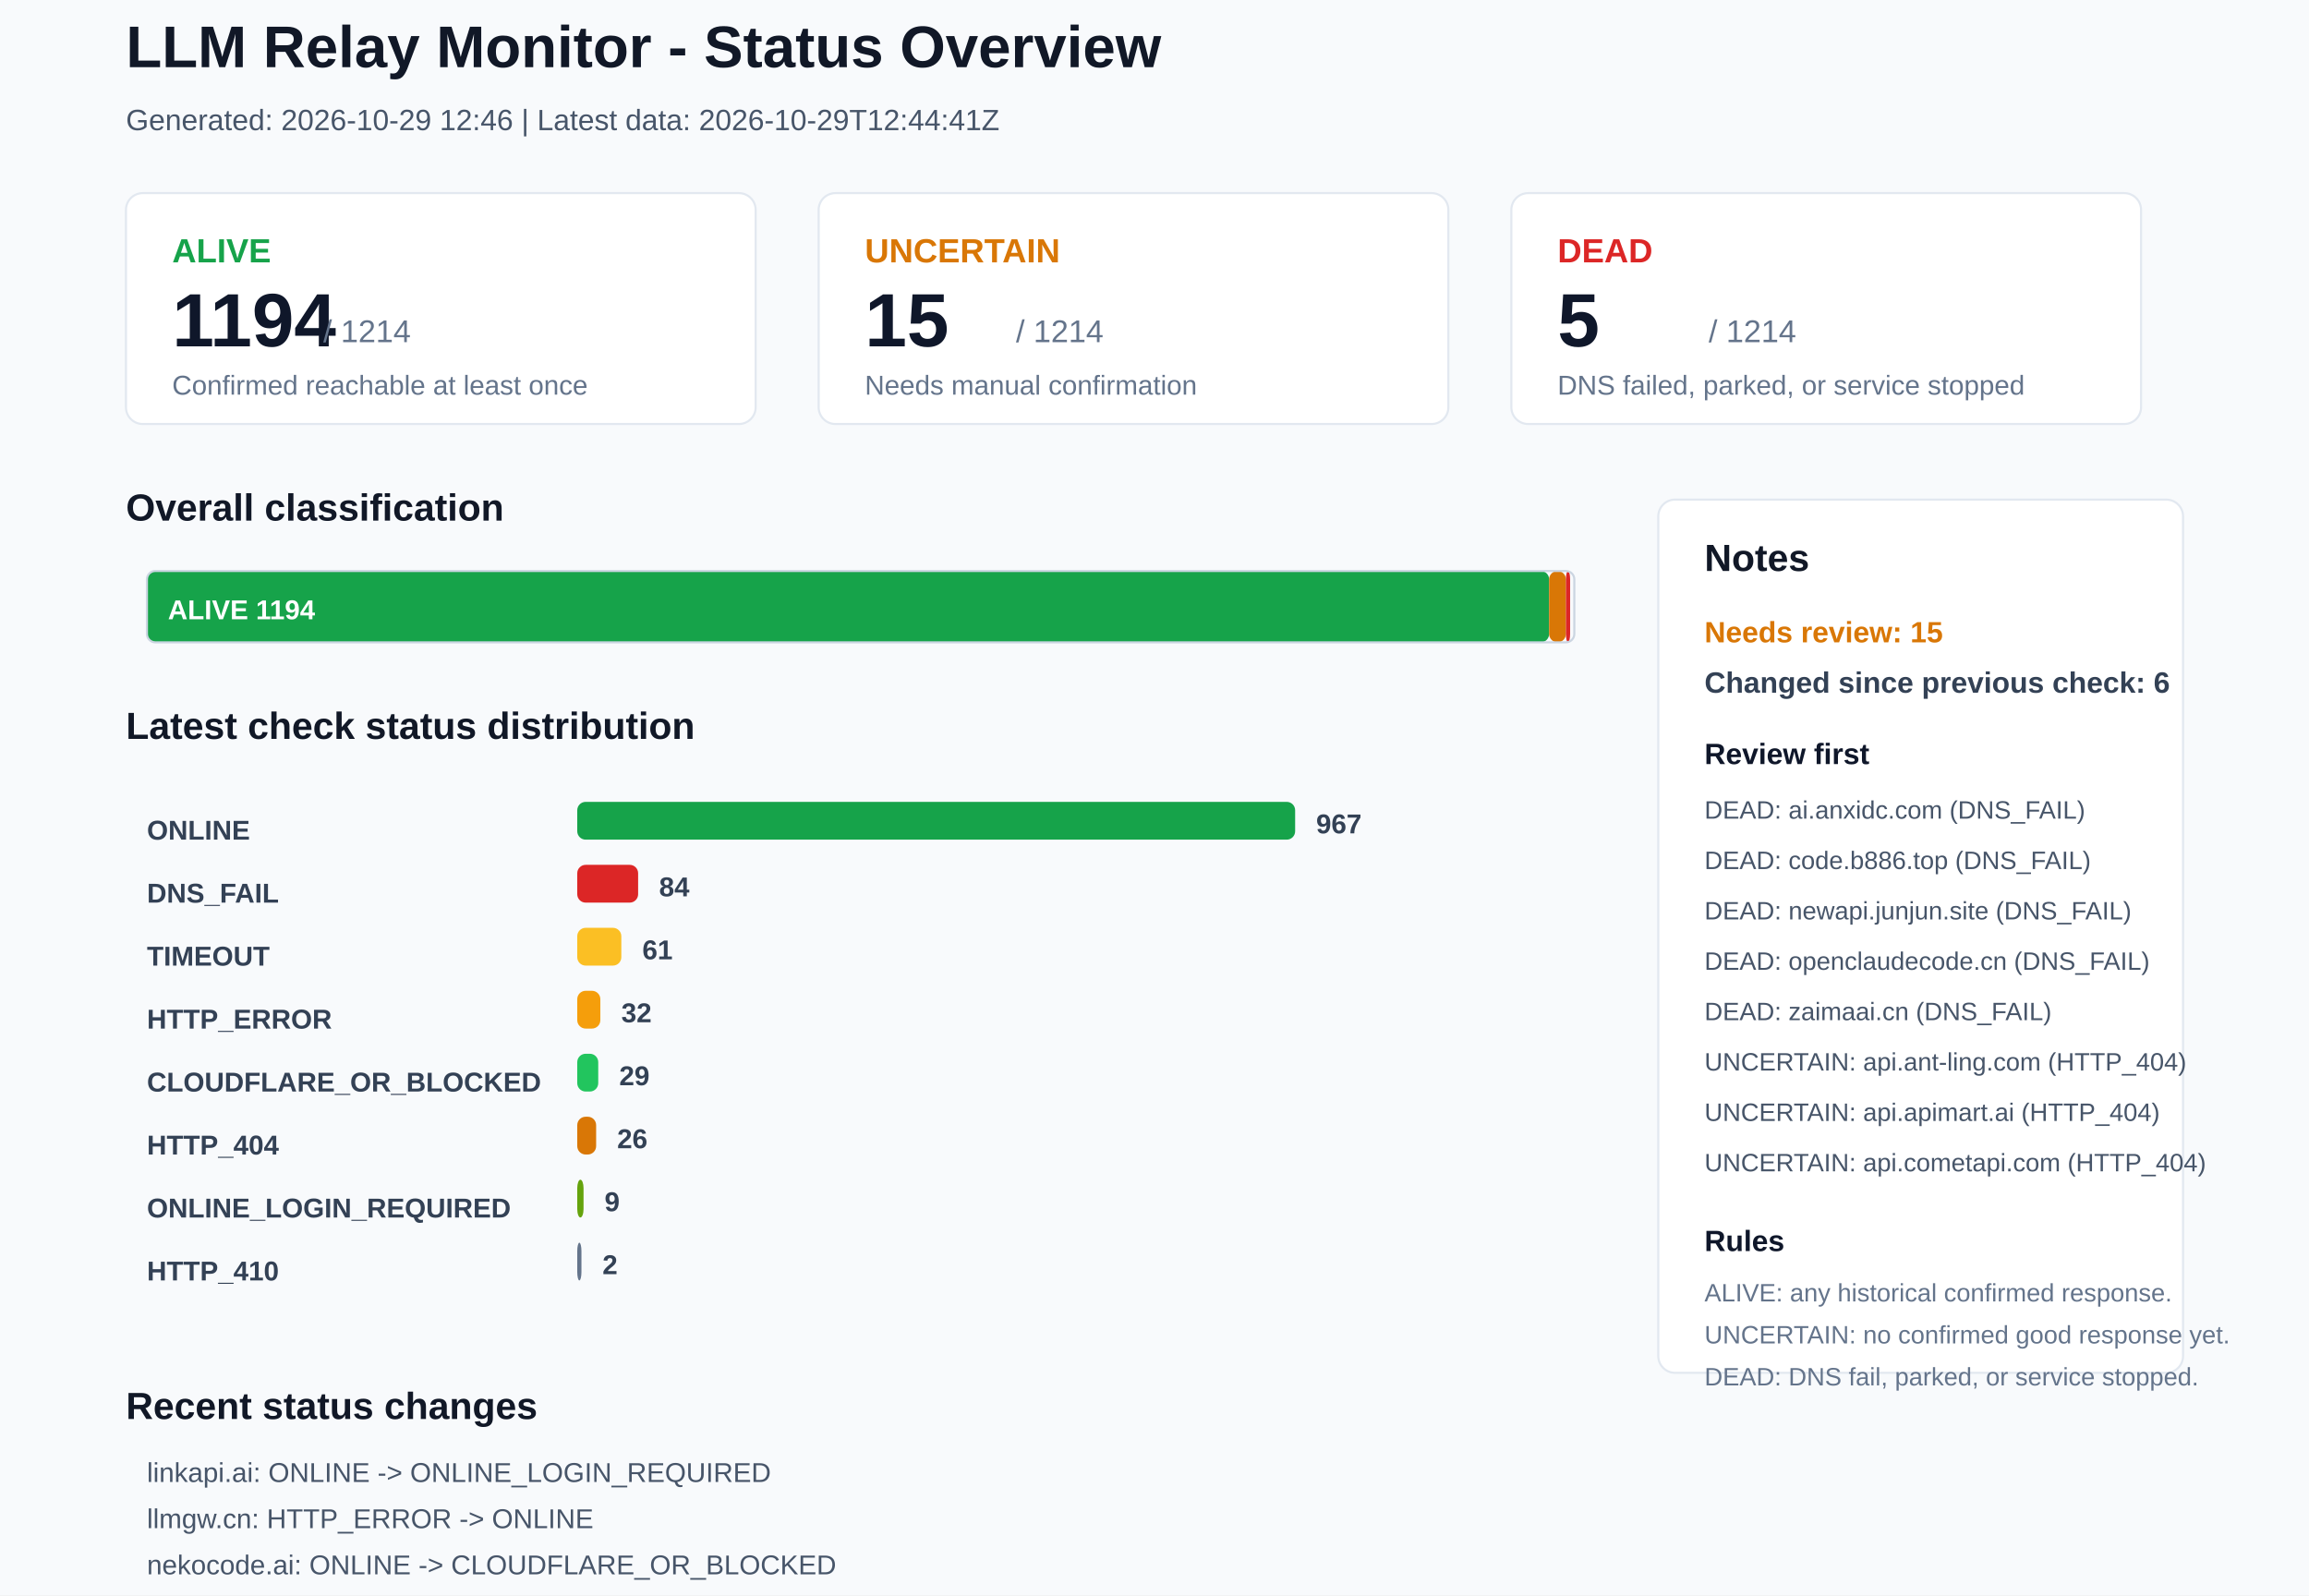
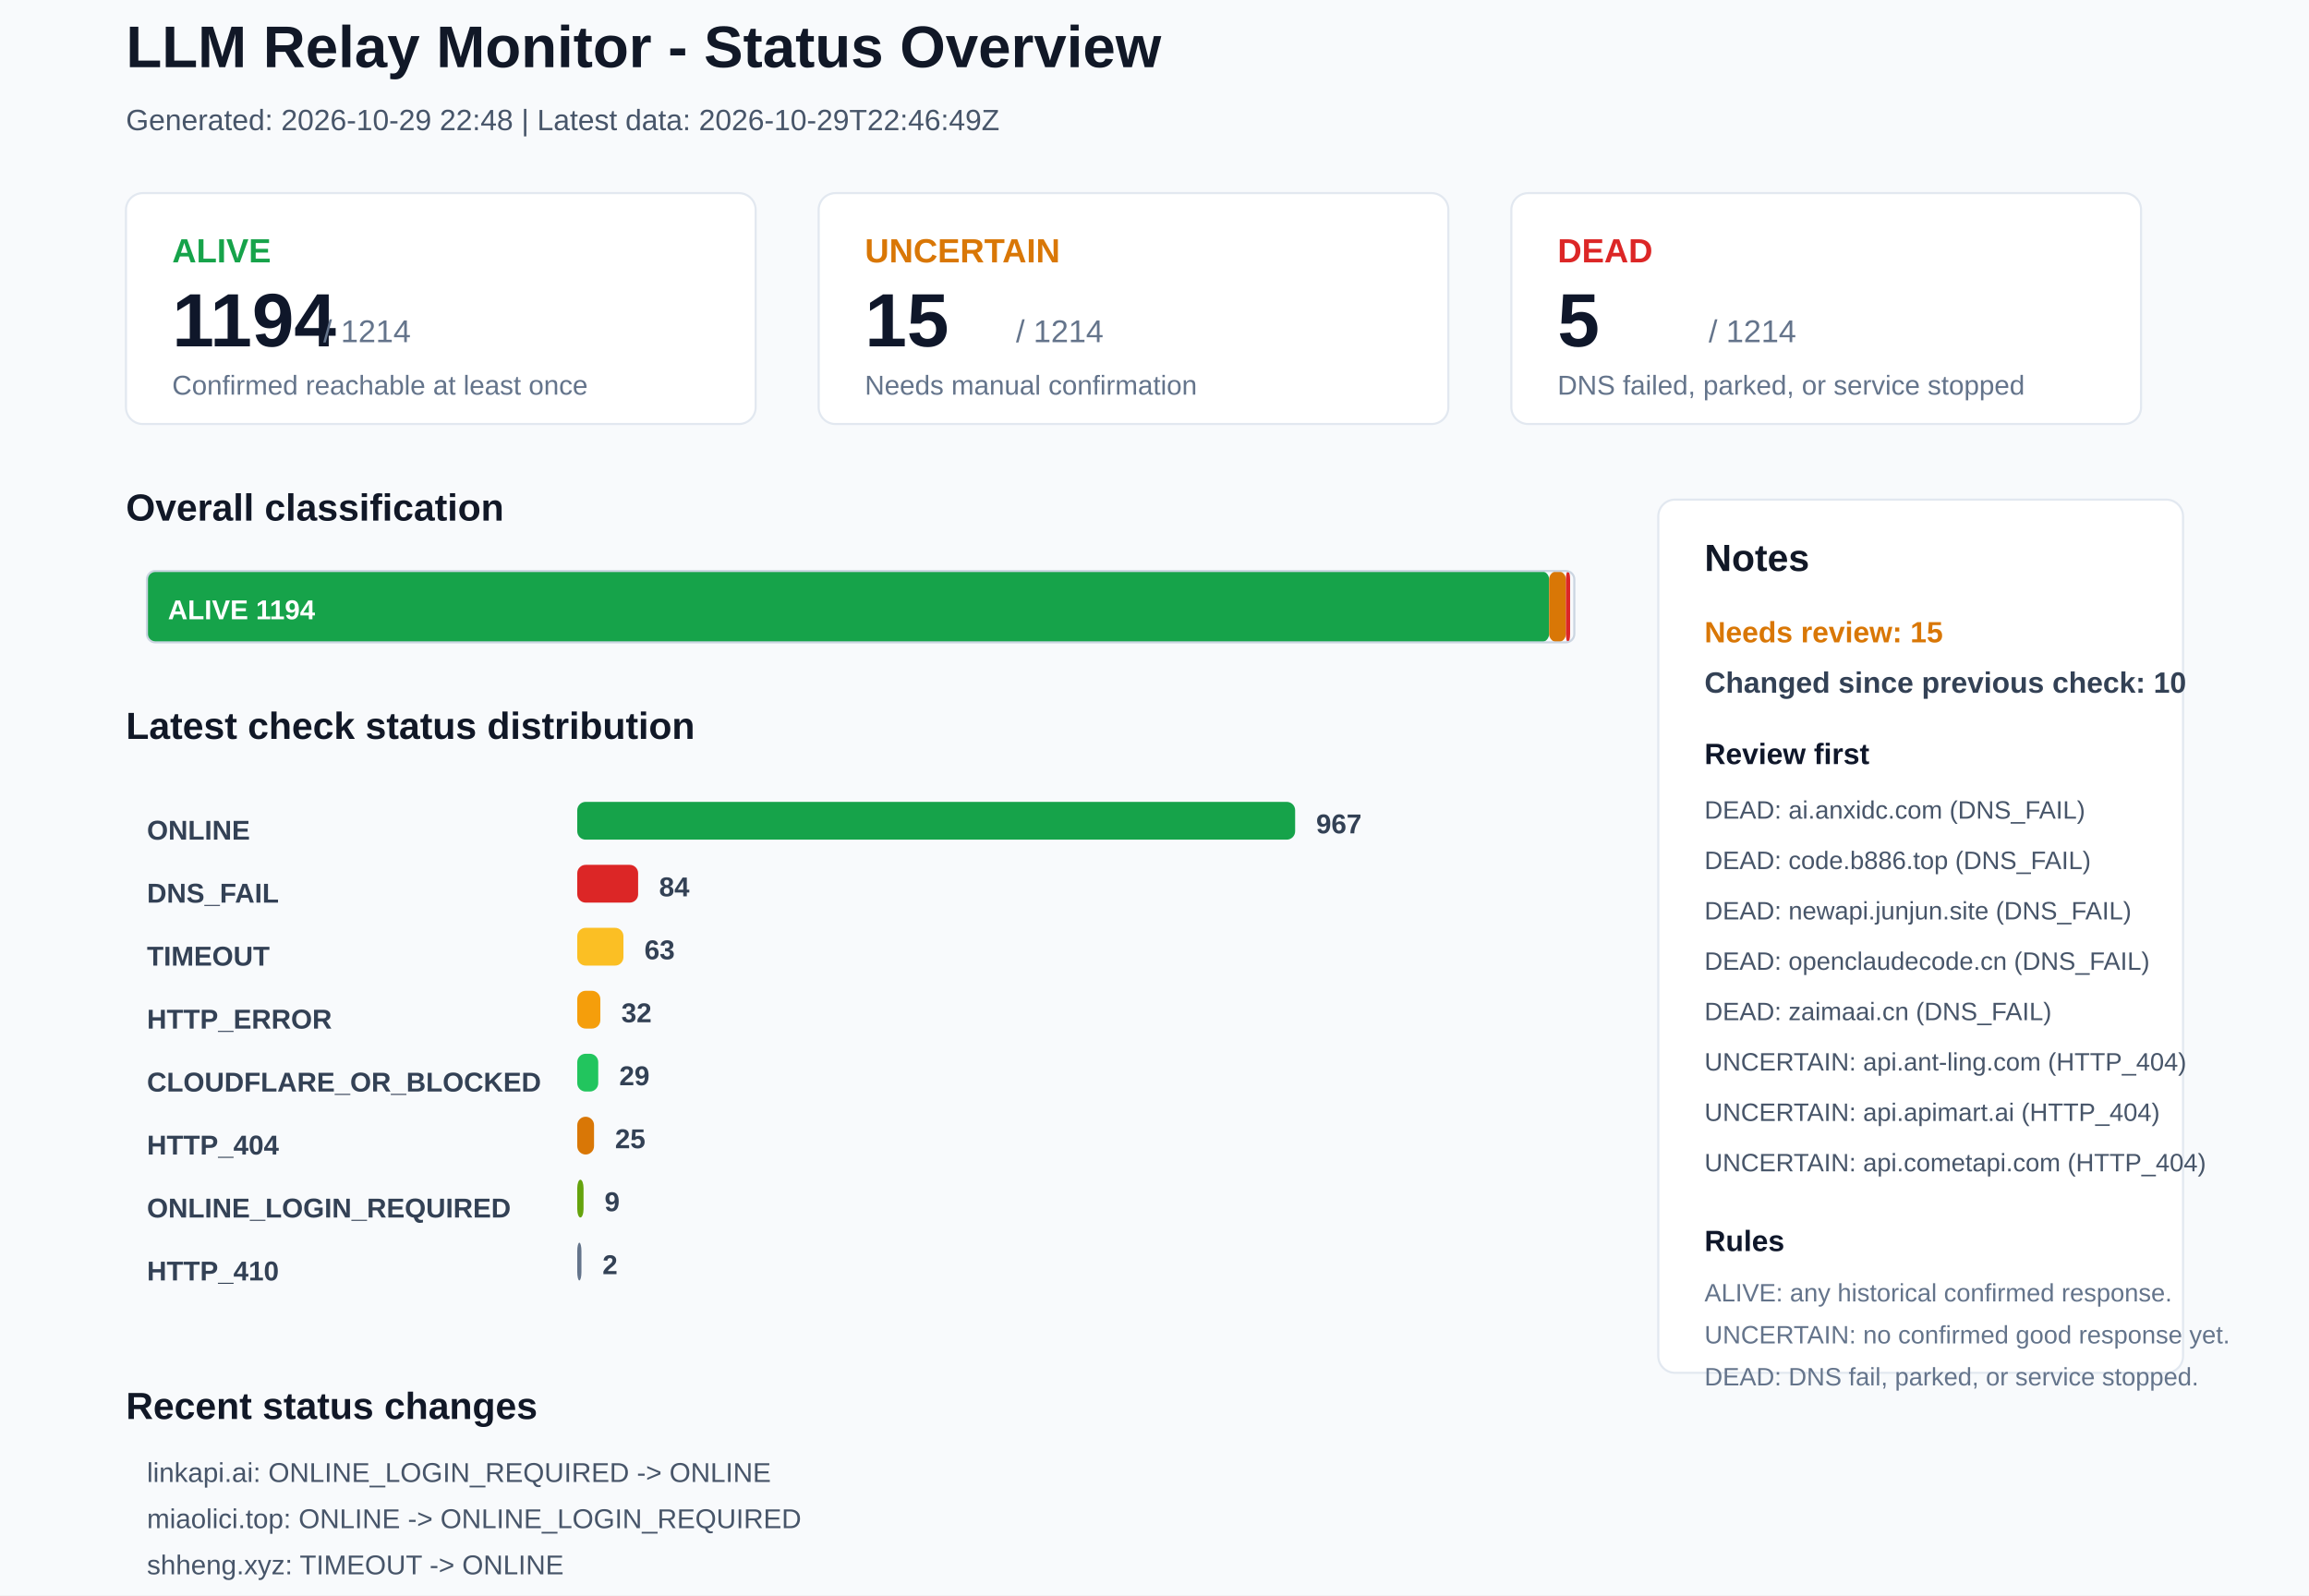
<svg xmlns="http://www.w3.org/2000/svg" width="1100" height="760" viewBox="0 0 1100 760">
  <rect x="0" y="0" width="1100" height="760" rx="0" fill="#F8FAFC" stroke="none" />
  <text x="60" y="32" font-family="Arial, sans-serif" font-size="28" font-weight="700" fill="#111827">LLM Relay Monitor - Status Overview</text>
-   <text x="60" y="62" font-family="Arial, sans-serif" font-size="14" font-weight="400" fill="#475569">Generated: 2026-10-29 12:46 | Latest data: 2026-10-29T12:44:41Z</text>
+   <text x="60" y="62" font-family="Arial, sans-serif" font-size="14" font-weight="400" fill="#475569">Generated: 2026-10-29 22:48 | Latest data: 2026-10-29T22:46:49Z</text>
  <rect x="60" y="92" width="300" height="110" rx="8" fill="#FFFFFF" stroke="#E2E8F0" />
  <text x="82" y="125" font-family="Arial, sans-serif" font-size="16" font-weight="700" fill="#16A34A">ALIVE</text>
  <text x="82" y="165" font-family="Arial, sans-serif" font-size="36" font-weight="700" fill="#0F172A">1194</text>
  <text x="154" y="163" font-family="Arial, sans-serif" font-size="15" font-weight="400" fill="#64748B">/ 1214</text>
  <text x="82" y="188" font-family="Arial, sans-serif" font-size="13" font-weight="400" fill="#64748B">Confirmed reachable at least once</text>
  <rect x="390" y="92" width="300" height="110" rx="8" fill="#FFFFFF" stroke="#E2E8F0" />
  <text x="412" y="125" font-family="Arial, sans-serif" font-size="16" font-weight="700" fill="#D97706">UNCERTAIN</text>
  <text x="412" y="165" font-family="Arial, sans-serif" font-size="36" font-weight="700" fill="#0F172A">15</text>
  <text x="484" y="163" font-family="Arial, sans-serif" font-size="15" font-weight="400" fill="#64748B">/ 1214</text>
  <text x="412" y="188" font-family="Arial, sans-serif" font-size="13" font-weight="400" fill="#64748B">Needs manual confirmation</text>
  <rect x="720" y="92" width="300" height="110" rx="8" fill="#FFFFFF" stroke="#E2E8F0" />
  <text x="742" y="125" font-family="Arial, sans-serif" font-size="16" font-weight="700" fill="#DC2626">DEAD</text>
  <text x="742" y="165" font-family="Arial, sans-serif" font-size="36" font-weight="700" fill="#0F172A">5</text>
  <text x="814" y="163" font-family="Arial, sans-serif" font-size="15" font-weight="400" fill="#64748B">/ 1214</text>
  <text x="742" y="188" font-family="Arial, sans-serif" font-size="13" font-weight="400" fill="#64748B">DNS failed, parked, or service stopped</text>
  <text x="60" y="248" font-family="Arial, sans-serif" font-size="18" font-weight="700" fill="#111827">Overall classification</text>
  <rect x="70" y="272" width="668" height="34" rx="4" fill="#16A34A" stroke="none" />
  <text x="80" y="295" font-family="Arial, sans-serif" font-size="13" font-weight="700" fill="#FFFFFF">ALIVE 1194</text>
  <rect x="738" y="272" width="8" height="34" rx="4" fill="#D97706" stroke="none" />
  <rect x="746" y="272" width="2" height="34" rx="4" fill="#DC2626" stroke="none" />
  <rect x="70" y="272" width="680" height="34" rx="4" fill="none" stroke="#CBD5E1" />
  <text x="60" y="352" font-family="Arial, sans-serif" font-size="18" font-weight="700" fill="#111827">Latest check status distribution</text>
  <text x="70" y="400" font-family="Arial, sans-serif" font-size="13" font-weight="700" fill="#334155">ONLINE</text>
  <rect x="275" y="382" width="342" height="18" rx="4" fill="#16A34A" stroke="none" />
  <text x="627" y="397" font-family="Arial, sans-serif" font-size="13" font-weight="700" fill="#334155">967</text>
  <text x="70" y="430" font-family="Arial, sans-serif" font-size="13" font-weight="700" fill="#334155">DNS_FAIL</text>
  <rect x="275" y="412" width="29" height="18" rx="4" fill="#DC2626" stroke="none" />
  <text x="314" y="427" font-family="Arial, sans-serif" font-size="13" font-weight="700" fill="#334155">84</text>
  <text x="70" y="460" font-family="Arial, sans-serif" font-size="13" font-weight="700" fill="#334155">TIMEOUT</text>
-   <rect x="275" y="442" width="21" height="18" rx="4" fill="#FBBF24" stroke="none" />
-   <text x="306" y="457" font-family="Arial, sans-serif" font-size="13" font-weight="700" fill="#334155">61</text>
+   <rect x="275" y="442" width="22" height="18" rx="4" fill="#FBBF24" stroke="none" />
+   <text x="307" y="457" font-family="Arial, sans-serif" font-size="13" font-weight="700" fill="#334155">63</text>
  <text x="70" y="490" font-family="Arial, sans-serif" font-size="13" font-weight="700" fill="#334155">HTTP_ERROR</text>
  <rect x="275" y="472" width="11" height="18" rx="4" fill="#F59E0B" stroke="none" />
  <text x="296" y="487" font-family="Arial, sans-serif" font-size="13" font-weight="700" fill="#334155">32</text>
  <text x="70" y="520" font-family="Arial, sans-serif" font-size="13" font-weight="700" fill="#334155">CLOUDFLARE_OR_BLOCKED</text>
  <rect x="275" y="502" width="10" height="18" rx="4" fill="#22C55E" stroke="none" />
  <text x="295" y="517" font-family="Arial, sans-serif" font-size="13" font-weight="700" fill="#334155">29</text>
  <text x="70" y="550" font-family="Arial, sans-serif" font-size="13" font-weight="700" fill="#334155">HTTP_404</text>
-   <rect x="275" y="532" width="9" height="18" rx="4" fill="#D97706" stroke="none" />
-   <text x="294" y="547" font-family="Arial, sans-serif" font-size="13" font-weight="700" fill="#334155">26</text>
+   <rect x="275" y="532" width="8" height="18" rx="4" fill="#D97706" stroke="none" />
+   <text x="293" y="547" font-family="Arial, sans-serif" font-size="13" font-weight="700" fill="#334155">25</text>
  <text x="70" y="580" font-family="Arial, sans-serif" font-size="13" font-weight="700" fill="#334155">ONLINE_LOGIN_REQUIRED</text>
  <rect x="275" y="562" width="3" height="18" rx="4" fill="#65A30D" stroke="none" />
  <text x="288" y="577" font-family="Arial, sans-serif" font-size="13" font-weight="700" fill="#334155">9</text>
  <text x="70" y="610" font-family="Arial, sans-serif" font-size="13" font-weight="700" fill="#334155">HTTP_410</text>
  <rect x="275" y="592" width="2" height="18" rx="4" fill="#64748B" stroke="none" />
  <text x="287" y="607" font-family="Arial, sans-serif" font-size="13" font-weight="700" fill="#334155">2</text>
  <rect x="790" y="238" width="250" height="416" rx="8" fill="#FFFFFF" stroke="#E2E8F0" />
  <text x="812" y="272" font-family="Arial, sans-serif" font-size="18" font-weight="700" fill="#111827">Notes</text>
  <text x="812" y="306" font-family="Arial, sans-serif" font-size="14" font-weight="700" fill="#D97706">Needs review: 15</text>
-   <text x="812" y="330" font-family="Arial, sans-serif" font-size="14" font-weight="700" fill="#334155">Changed since previous check: 6</text>
+   <text x="812" y="330" font-family="Arial, sans-serif" font-size="14" font-weight="700" fill="#334155">Changed since previous check: 10</text>
  <text x="812" y="364" font-family="Arial, sans-serif" font-size="14" font-weight="700" fill="#0F172A">Review first</text>
  <text x="812" y="390" font-family="Arial, sans-serif" font-size="12" font-weight="400" fill="#475569">DEAD: ai.anxidc.com (DNS_FAIL)</text>
  <text x="812" y="414" font-family="Arial, sans-serif" font-size="12" font-weight="400" fill="#475569">DEAD: code.b886.top (DNS_FAIL)</text>
  <text x="812" y="438" font-family="Arial, sans-serif" font-size="12" font-weight="400" fill="#475569">DEAD: newapi.junjun.site (DNS_FAIL)</text>
  <text x="812" y="462" font-family="Arial, sans-serif" font-size="12" font-weight="400" fill="#475569">DEAD: openclaudecode.cn (DNS_FAIL)</text>
  <text x="812" y="486" font-family="Arial, sans-serif" font-size="12" font-weight="400" fill="#475569">DEAD: zaimaai.cn (DNS_FAIL)</text>
  <text x="812" y="510" font-family="Arial, sans-serif" font-size="12" font-weight="400" fill="#475569">UNCERTAIN: api.ant-ling.com (HTTP_404)</text>
  <text x="812" y="534" font-family="Arial, sans-serif" font-size="12" font-weight="400" fill="#475569">UNCERTAIN: api.apimart.ai (HTTP_404)</text>
  <text x="812" y="558" font-family="Arial, sans-serif" font-size="12" font-weight="400" fill="#475569">UNCERTAIN: api.cometapi.com (HTTP_404)</text>
  <text x="812" y="596" font-family="Arial, sans-serif" font-size="14" font-weight="700" fill="#0F172A">Rules</text>
  <text x="812" y="620" font-family="Arial, sans-serif" font-size="12" font-weight="400" fill="#64748B">ALIVE: any historical confirmed response.</text>
  <text x="812" y="640" font-family="Arial, sans-serif" font-size="12" font-weight="400" fill="#64748B">UNCERTAIN: no confirmed good response yet.</text>
  <text x="812" y="660" font-family="Arial, sans-serif" font-size="12" font-weight="400" fill="#64748B">DEAD: DNS fail, parked, or service stopped.</text>
  <text x="60" y="676" font-family="Arial, sans-serif" font-size="18" font-weight="700" fill="#111827">Recent status changes</text>
-   <text x="70" y="706" font-family="Arial, sans-serif" font-size="13" font-weight="400" fill="#475569">linkapi.ai: ONLINE -&gt; ONLINE_LOGIN_REQUIRED</text>
-   <text x="70" y="728" font-family="Arial, sans-serif" font-size="13" font-weight="400" fill="#475569">llmgw.cn: HTTP_ERROR -&gt; ONLINE</text>
-   <text x="70" y="750" font-family="Arial, sans-serif" font-size="13" font-weight="400" fill="#475569">nekocode.ai: ONLINE -&gt; CLOUDFLARE_OR_BLOCKED</text>
-   <text x="70" y="772" font-family="Arial, sans-serif" font-size="13" font-weight="400" fill="#475569">routeall.ai: HTTP_ERROR -&gt; ONLINE</text>
-   <text x="70" y="794" font-family="Arial, sans-serif" font-size="13" font-weight="400" fill="#475569">www.callgpt.co.uk: TIMEOUT -&gt; ONLINE</text>
-   <text x="70" y="816" font-family="Arial, sans-serif" font-size="13" font-weight="400" fill="#475569">zivv.pro: ONLINE -&gt; TIMEOUT</text>
+   <text x="70" y="706" font-family="Arial, sans-serif" font-size="13" font-weight="400" fill="#475569">linkapi.ai: ONLINE_LOGIN_REQUIRED -&gt; ONLINE</text>
+   <text x="70" y="728" font-family="Arial, sans-serif" font-size="13" font-weight="400" fill="#475569">miaolici.top: ONLINE -&gt; ONLINE_LOGIN_REQUIRED</text>
+   <text x="70" y="750" font-family="Arial, sans-serif" font-size="13" font-weight="400" fill="#475569">shheng.xyz: TIMEOUT -&gt; ONLINE</text>
+   <text x="70" y="772" font-family="Arial, sans-serif" font-size="13" font-weight="400" fill="#475569">wox.lol: HTTP_421 -&gt; ONLINE</text>
+   <text x="70" y="794" font-family="Arial, sans-serif" font-size="13" font-weight="400" fill="#475569">www.aimlapi.com: HTTP_404 -&gt; ONLINE</text>
+   <text x="70" y="816" font-family="Arial, sans-serif" font-size="13" font-weight="400" fill="#475569">zivv.pro: TIMEOUT -&gt; ONLINE</text>
</svg>
